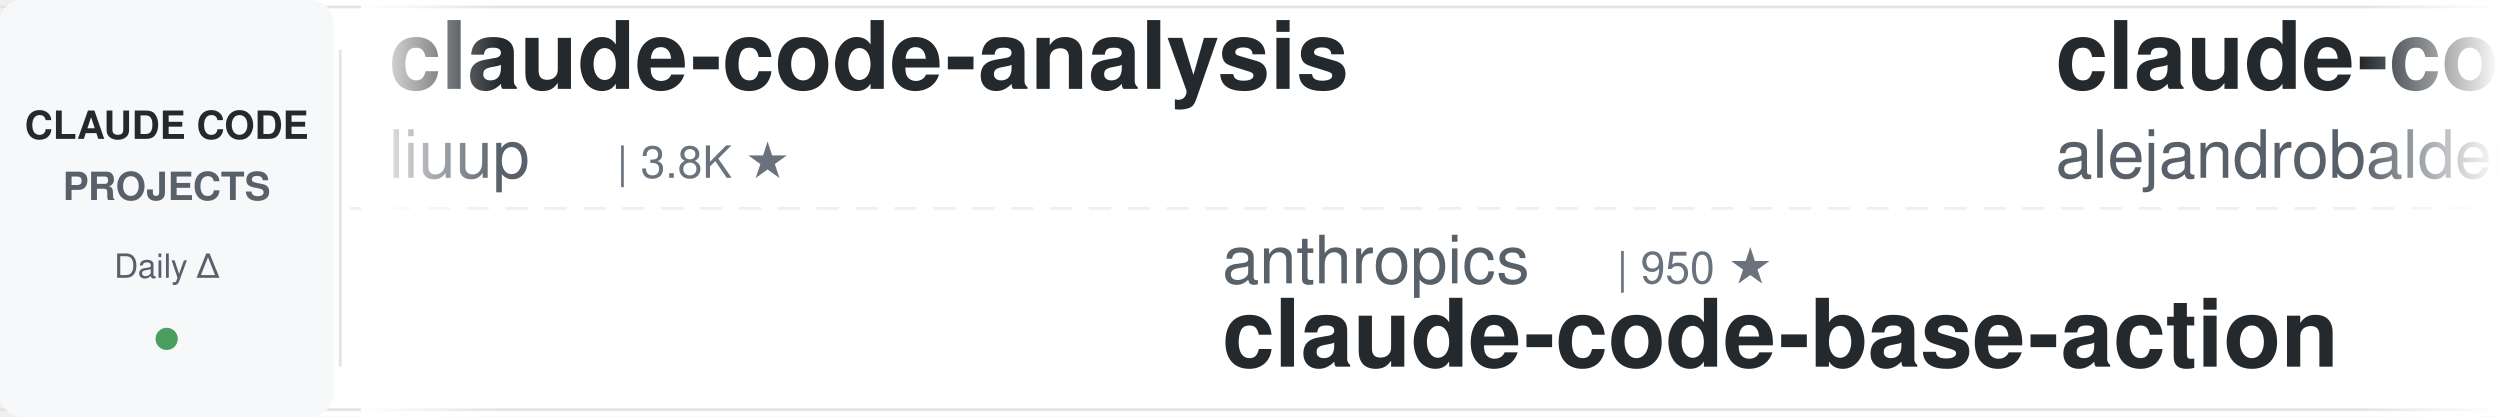
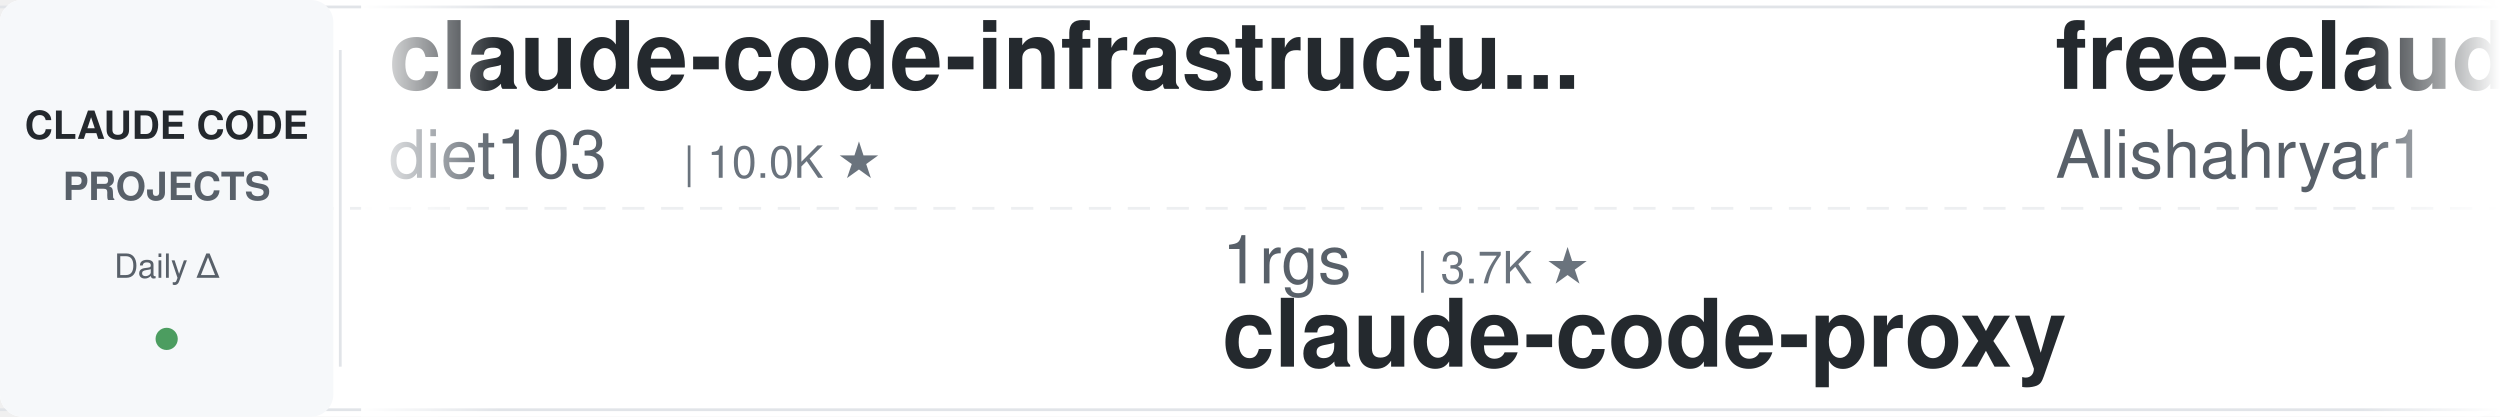
<svg xmlns="http://www.w3.org/2000/svg" width="900" height="150">
  <defs>
    <linearGradient id="leftFade" x1="0%" y1="0%" x2="100%" y2="0%">
      <stop offset="0%" style="stop-color:#ffffff;stop-opacity:1" />
      <stop offset="100%" style="stop-color:#ffffff;stop-opacity:0" />
    </linearGradient>
    <linearGradient id="rightFade" x1="0%" y1="0%" x2="100%" y2="0%">
      <stop offset="0%" style="stop-color:#ffffff;stop-opacity:0" />
      <stop offset="100%" style="stop-color:#ffffff;stop-opacity:1" />
    </linearGradient>
  </defs>
  <rect width="900" height="150" fill="#ffffff" rx="8" />
  <rect x="0" y="2" width="900" height="1" fill="#e1e4e8" />
  <rect x="0" y="147" width="900" height="1" fill="#e1e4e8" />
  <line x1="0" y1="75" x2="900" y2="75" stroke="#e1e4e8" stroke-width="1" stroke-dasharray="8 6" opacity="0.6" />
  <rect x="0" y="0" width="120" height="150" fill="#f6f8fa" rx="8" />
  <text x="60" y="50" font-family="-apple-system, BlinkMacSystemFont, 'Segoe UI', Helvetica, Arial, sans-serif" font-size="14" font-weight="600" fill="#24292e" text-anchor="middle">CLAUDE CODE</text>
  <text x="60" y="72" font-family="-apple-system, BlinkMacSystemFont, 'Segoe UI', Helvetica, Arial, sans-serif" font-size="14" font-weight="600" fill="#586069" text-anchor="middle">PROJECTS</text>
  <text x="60" y="100" font-family="-apple-system, BlinkMacSystemFont, 'Segoe UI', Helvetica, Arial, sans-serif" font-size="12" font-weight="500" fill="#586069" text-anchor="middle">Daily Δ</text>
  <circle cx="60" cy="122" r="4" fill="#22863a" opacity="0.8" />
  <rect x="122" y="18" width="1" height="114" fill="#e1e4e8" />
  <clipPath id="tickerClip">
    <rect x="130" y="0" width="770" height="150" />
  </clipPath>
  <g clip-path="url(#tickerClip)">
    <g id="tickerItems">
      <animateTransform attributeName="transform" attributeType="XML" type="translate" from="0 0" to="-3000 0" dur="54s" repeatCount="indefinite" />
      <g transform="translate(0, 0)">
-         <text x="140" y="32" font-family="-apple-system, BlinkMacSystemFont, 'Segoe UI', Helvetica, Arial, sans-serif" font-size="34" font-weight="600" fill="#24292e">claude-code-analysis</text>
-         <text x="140" y="64" font-family="-apple-system, BlinkMacSystemFont, 'Segoe UI', Helvetica, Arial, sans-serif" font-size="24" font-weight="400" fill="#586069">liuup</text>
-         <text x="222" y="64" font-family="-apple-system, BlinkMacSystemFont, 'Segoe UI', Helvetica, Arial, sans-serif" font-size="16" font-weight="500" fill="#6a737d">| 3.8K ★</text>
+         <text x="140" y="32" font-family="-apple-system, BlinkMacSystemFont, 'Segoe UI', Helvetica, Arial, sans-serif" font-size="34" font-weight="600" fill="#24292e">claude-code-infrastructu...</text>
+         <text x="140" y="64" font-family="-apple-system, BlinkMacSystemFont, 'Segoe UI', Helvetica, Arial, sans-serif" font-size="24" font-weight="400" fill="#586069">diet103</text>
+         <text x="246" y="64" font-family="-apple-system, BlinkMacSystemFont, 'Segoe UI', Helvetica, Arial, sans-serif" font-size="16" font-weight="500" fill="#6a737d">| 10.0K ★</text>
      </g>
      <g transform="translate(300, 0)">
-         <text x="140" y="102" font-family="-apple-system, BlinkMacSystemFont, 'Segoe UI', Helvetica, Arial, sans-serif" font-size="24" font-weight="400" fill="#586069">anthropics</text>
-         <text x="282" y="102" font-family="-apple-system, BlinkMacSystemFont, 'Segoe UI', Helvetica, Arial, sans-serif" font-size="16" font-weight="500" fill="#6a737d">| 950 ★</text>
-         <text x="140" y="132" font-family="-apple-system, BlinkMacSystemFont, 'Segoe UI', Helvetica, Arial, sans-serif" font-size="34" font-weight="600" fill="#24292e">claude-code-base-action</text>
+         <text x="140" y="102" font-family="-apple-system, BlinkMacSystemFont, 'Segoe UI', Helvetica, Arial, sans-serif" font-size="24" font-weight="400" fill="#586069">1rgs</text>
+         <text x="210" y="102" font-family="-apple-system, BlinkMacSystemFont, 'Segoe UI', Helvetica, Arial, sans-serif" font-size="16" font-weight="500" fill="#6a737d">| 3.7K ★</text>
+         <text x="140" y="132" font-family="-apple-system, BlinkMacSystemFont, 'Segoe UI', Helvetica, Arial, sans-serif" font-size="34" font-weight="600" fill="#24292e">claude-code-proxy</text>
      </g>
      <g transform="translate(600, 0)">
-         <text x="140" y="32" font-family="-apple-system, BlinkMacSystemFont, 'Segoe UI', Helvetica, Arial, sans-serif" font-size="34" font-weight="600" fill="#24292e">claude-code-from-source</text>
-         <text x="140" y="64" font-family="-apple-system, BlinkMacSystemFont, 'Segoe UI', Helvetica, Arial, sans-serif" font-size="24" font-weight="400" fill="#586069">alejandrobalderas</text>
-         <text x="366" y="64" font-family="-apple-system, BlinkMacSystemFont, 'Segoe UI', Helvetica, Arial, sans-serif" font-size="16" font-weight="500" fill="#6a737d">| 2.8K ★</text>
+         <text x="140" y="32" font-family="-apple-system, BlinkMacSystemFont, 'Segoe UI', Helvetica, Arial, sans-serif" font-size="34" font-weight="600" fill="#24292e">free-claude-code</text>
+         <text x="140" y="64" font-family="-apple-system, BlinkMacSystemFont, 'Segoe UI', Helvetica, Arial, sans-serif" font-size="24" font-weight="400" fill="#586069">Alishahryar1</text>
+         <text x="306" y="64" font-family="-apple-system, BlinkMacSystemFont, 'Segoe UI', Helvetica, Arial, sans-serif" font-size="16" font-weight="500" fill="#6a737d">| 46.3K ★</text>
      </g>
      <g transform="translate(900, 0)">
-         <text x="140" y="102" font-family="-apple-system, BlinkMacSystemFont, 'Segoe UI', Helvetica, Arial, sans-serif" font-size="24" font-weight="400" fill="#586069">ccplugins</text>
-         <text x="270" y="102" font-family="-apple-system, BlinkMacSystemFont, 'Segoe UI', Helvetica, Arial, sans-serif" font-size="16" font-weight="500" fill="#6a737d">| 921 ★</text>
-         <text x="140" y="132" font-family="-apple-system, BlinkMacSystemFont, 'Segoe UI', Helvetica, Arial, sans-serif" font-size="34" font-weight="600" fill="#24292e">awesome-claude-code-plug...</text>
+         <text x="140" y="102" font-family="-apple-system, BlinkMacSystemFont, 'Segoe UI', Helvetica, Arial, sans-serif" font-size="24" font-weight="400" fill="#586069">Piebald-AI</text>
+         <text x="282" y="102" font-family="-apple-system, BlinkMacSystemFont, 'Segoe UI', Helvetica, Arial, sans-serif" font-size="16" font-weight="500" fill="#6a737d">| 12.4K ★</text>
+         <text x="140" y="132" font-family="-apple-system, BlinkMacSystemFont, 'Segoe UI', Helvetica, Arial, sans-serif" font-size="34" font-weight="600" fill="#24292e">claude-code-system-promp...</text>
      </g>
      <g transform="translate(1200, 0)">
-         <text x="140" y="32" font-family="-apple-system, BlinkMacSystemFont, 'Segoe UI', Helvetica, Arial, sans-serif" font-size="34" font-weight="600" fill="#24292e">system_prompts_leaks</text>
-         <text x="140" y="64" font-family="-apple-system, BlinkMacSystemFont, 'Segoe UI', Helvetica, Arial, sans-serif" font-size="24" font-weight="400" fill="#586069">asgeirtj</text>
-         <text x="258" y="64" font-family="-apple-system, BlinkMacSystemFont, 'Segoe UI', Helvetica, Arial, sans-serif" font-size="16" font-weight="500" fill="#6a737d">| 63.2K ★</text>
+         <text x="140" y="32" font-family="-apple-system, BlinkMacSystemFont, 'Segoe UI', Helvetica, Arial, sans-serif" font-size="34" font-weight="600" fill="#24292e">Claude-Code-Source-Study</text>
+         <text x="140" y="64" font-family="-apple-system, BlinkMacSystemFont, 'Segoe UI', Helvetica, Arial, sans-serif" font-size="24" font-weight="400" fill="#586069">luyao618</text>
+         <text x="258" y="64" font-family="-apple-system, BlinkMacSystemFont, 'Segoe UI', Helvetica, Arial, sans-serif" font-size="16" font-weight="500" fill="#6a737d">| 1.7K ★</text>
      </g>
      <g transform="translate(1500, 0)">
-         <text x="140" y="102" font-family="-apple-system, BlinkMacSystemFont, 'Segoe UI', Helvetica, Arial, sans-serif" font-size="24" font-weight="400" fill="#586069">diet103</text>
-         <text x="246" y="102" font-family="-apple-system, BlinkMacSystemFont, 'Segoe UI', Helvetica, Arial, sans-serif" font-size="16" font-weight="500" fill="#6a737d">| 10.0K ★</text>
-         <text x="140" y="132" font-family="-apple-system, BlinkMacSystemFont, 'Segoe UI', Helvetica, Arial, sans-serif" font-size="34" font-weight="600" fill="#24292e">claude-code-infrastructu...</text>
-       </g>
-       <g transform="translate(1800, 0)">
-         <text x="140" y="32" font-family="-apple-system, BlinkMacSystemFont, 'Segoe UI', Helvetica, Arial, sans-serif" font-size="34" font-weight="600" fill="#24292e">claude-code-from-scratch</text>
-         <text x="140" y="64" font-family="-apple-system, BlinkMacSystemFont, 'Segoe UI', Helvetica, Arial, sans-serif" font-size="24" font-weight="400" fill="#586069">Windy3f3f3f3f</text>
-         <text x="318" y="64" font-family="-apple-system, BlinkMacSystemFont, 'Segoe UI', Helvetica, Arial, sans-serif" font-size="16" font-weight="500" fill="#6a737d">| 2.6K ★</text>
-       </g>
-       <g transform="translate(2100, 0)">
        <text x="140" y="102" font-family="-apple-system, BlinkMacSystemFont, 'Segoe UI', Helvetica, Arial, sans-serif" font-size="24" font-weight="400" fill="#586069">lintsinghua</text>
        <text x="294" y="102" font-family="-apple-system, BlinkMacSystemFont, 'Segoe UI', Helvetica, Arial, sans-serif" font-size="16" font-weight="500" fill="#6a737d">| 4.1K ★</text>
        <text x="140" y="132" font-family="-apple-system, BlinkMacSystemFont, 'Segoe UI', Helvetica, Arial, sans-serif" font-size="34" font-weight="600" fill="#24292e">claude-code-book</text>
      </g>
+       <g transform="translate(1800, 0)">
+         <text x="140" y="32" font-family="-apple-system, BlinkMacSystemFont, 'Segoe UI', Helvetica, Arial, sans-serif" font-size="34" font-weight="600" fill="#24292e">Claude-Code-Game-Studios</text>
+         <text x="140" y="64" font-family="-apple-system, BlinkMacSystemFont, 'Segoe UI', Helvetica, Arial, sans-serif" font-size="24" font-weight="400" fill="#586069">Donchitos</text>
+         <text x="270" y="64" font-family="-apple-system, BlinkMacSystemFont, 'Segoe UI', Helvetica, Arial, sans-serif" font-size="16" font-weight="500" fill="#6a737d">| 24.3K ★</text>
+       </g>
+       <g transform="translate(2100, 0)">
+         <text x="140" y="102" font-family="-apple-system, BlinkMacSystemFont, 'Segoe UI', Helvetica, Arial, sans-serif" font-size="24" font-weight="400" fill="#586069">OneRedOak</text>
+         <text x="270" y="102" font-family="-apple-system, BlinkMacSystemFont, 'Segoe UI', Helvetica, Arial, sans-serif" font-size="16" font-weight="500" fill="#6a737d">| 3.9K ★</text>
+         <text x="140" y="132" font-family="-apple-system, BlinkMacSystemFont, 'Segoe UI', Helvetica, Arial, sans-serif" font-size="34" font-weight="600" fill="#24292e">claude-code-workflows</text>
+       </g>
      <g transform="translate(2400, 0)">
-         <text x="140" y="32" font-family="-apple-system, BlinkMacSystemFont, 'Segoe UI', Helvetica, Arial, sans-serif" font-size="34" font-weight="600" fill="#24292e">claude_code_src</text>
-         <text x="140" y="64" font-family="-apple-system, BlinkMacSystemFont, 'Segoe UI', Helvetica, Arial, sans-serif" font-size="24" font-weight="400" fill="#586069">ponponon</text>
-         <text x="258" y="64" font-family="-apple-system, BlinkMacSystemFont, 'Segoe UI', Helvetica, Arial, sans-serif" font-size="16" font-weight="500" fill="#6a737d">| 2.3K ★</text>
+         <text x="140" y="32" font-family="-apple-system, BlinkMacSystemFont, 'Segoe UI', Helvetica, Arial, sans-serif" font-size="34" font-weight="600" fill="#24292e">oh-my-claudecode</text>
+         <text x="140" y="64" font-family="-apple-system, BlinkMacSystemFont, 'Segoe UI', Helvetica, Arial, sans-serif" font-size="24" font-weight="400" fill="#586069">Yeachan-Heo</text>
+         <text x="294" y="64" font-family="-apple-system, BlinkMacSystemFont, 'Segoe UI', Helvetica, Arial, sans-serif" font-size="16" font-weight="500" fill="#6a737d">| 38.7K ★</text>
      </g>
      <g transform="translate(2700, 0)">
-         <text x="140" y="102" font-family="-apple-system, BlinkMacSystemFont, 'Segoe UI', Helvetica, Arial, sans-serif" font-size="24" font-weight="400" fill="#586069">anthropics</text>
-         <text x="282" y="102" font-family="-apple-system, BlinkMacSystemFont, 'Segoe UI', Helvetica, Arial, sans-serif" font-size="16" font-weight="500" fill="#6a737d">| 6.0K ★</text>
-         <text x="140" y="132" font-family="-apple-system, BlinkMacSystemFont, 'Segoe UI', Helvetica, Arial, sans-serif" font-size="34" font-weight="600" fill="#24292e">claude-code-security-rev...</text>
+         <text x="140" y="102" font-family="-apple-system, BlinkMacSystemFont, 'Segoe UI', Helvetica, Arial, sans-serif" font-size="24" font-weight="400" fill="#586069">AprilNEA</text>
+         <text x="258" y="102" font-family="-apple-system, BlinkMacSystemFont, 'Segoe UI', Helvetica, Arial, sans-serif" font-size="16" font-weight="500" fill="#6a737d">| 390 ★</text>
+         <text x="140" y="132" font-family="-apple-system, BlinkMacSystemFont, 'Segoe UI', Helvetica, Arial, sans-serif" font-size="34" font-weight="600" fill="#24292e">claude-code-source</text>
      </g>
      <g transform="translate(3000, 0)">
-         <text x="140" y="32" font-family="-apple-system, BlinkMacSystemFont, 'Segoe UI', Helvetica, Arial, sans-serif" font-size="34" font-weight="600" fill="#24292e">claude-code-analysis</text>
-         <text x="140" y="64" font-family="-apple-system, BlinkMacSystemFont, 'Segoe UI', Helvetica, Arial, sans-serif" font-size="24" font-weight="400" fill="#586069">liuup</text>
-         <text x="222" y="64" font-family="-apple-system, BlinkMacSystemFont, 'Segoe UI', Helvetica, Arial, sans-serif" font-size="16" font-weight="500" fill="#6a737d">| 3.8K ★</text>
+         <text x="140" y="32" font-family="-apple-system, BlinkMacSystemFont, 'Segoe UI', Helvetica, Arial, sans-serif" font-size="34" font-weight="600" fill="#24292e">claude-code-infrastructu...</text>
+         <text x="140" y="64" font-family="-apple-system, BlinkMacSystemFont, 'Segoe UI', Helvetica, Arial, sans-serif" font-size="24" font-weight="400" fill="#586069">diet103</text>
+         <text x="246" y="64" font-family="-apple-system, BlinkMacSystemFont, 'Segoe UI', Helvetica, Arial, sans-serif" font-size="16" font-weight="500" fill="#6a737d">| 10.0K ★</text>
      </g>
      <g transform="translate(3300, 0)">
-         <text x="140" y="102" font-family="-apple-system, BlinkMacSystemFont, 'Segoe UI', Helvetica, Arial, sans-serif" font-size="24" font-weight="400" fill="#586069">anthropics</text>
-         <text x="282" y="102" font-family="-apple-system, BlinkMacSystemFont, 'Segoe UI', Helvetica, Arial, sans-serif" font-size="16" font-weight="500" fill="#6a737d">| 950 ★</text>
-         <text x="140" y="132" font-family="-apple-system, BlinkMacSystemFont, 'Segoe UI', Helvetica, Arial, sans-serif" font-size="34" font-weight="600" fill="#24292e">claude-code-base-action</text>
+         <text x="140" y="102" font-family="-apple-system, BlinkMacSystemFont, 'Segoe UI', Helvetica, Arial, sans-serif" font-size="24" font-weight="400" fill="#586069">1rgs</text>
+         <text x="210" y="102" font-family="-apple-system, BlinkMacSystemFont, 'Segoe UI', Helvetica, Arial, sans-serif" font-size="16" font-weight="500" fill="#6a737d">| 3.7K ★</text>
+         <text x="140" y="132" font-family="-apple-system, BlinkMacSystemFont, 'Segoe UI', Helvetica, Arial, sans-serif" font-size="34" font-weight="600" fill="#24292e">claude-code-proxy</text>
      </g>
      <g transform="translate(3600, 0)">
-         <text x="140" y="32" font-family="-apple-system, BlinkMacSystemFont, 'Segoe UI', Helvetica, Arial, sans-serif" font-size="34" font-weight="600" fill="#24292e">claude-code-from-source</text>
-         <text x="140" y="64" font-family="-apple-system, BlinkMacSystemFont, 'Segoe UI', Helvetica, Arial, sans-serif" font-size="24" font-weight="400" fill="#586069">alejandrobalderas</text>
-         <text x="366" y="64" font-family="-apple-system, BlinkMacSystemFont, 'Segoe UI', Helvetica, Arial, sans-serif" font-size="16" font-weight="500" fill="#6a737d">| 2.8K ★</text>
+         <text x="140" y="32" font-family="-apple-system, BlinkMacSystemFont, 'Segoe UI', Helvetica, Arial, sans-serif" font-size="34" font-weight="600" fill="#24292e">free-claude-code</text>
+         <text x="140" y="64" font-family="-apple-system, BlinkMacSystemFont, 'Segoe UI', Helvetica, Arial, sans-serif" font-size="24" font-weight="400" fill="#586069">Alishahryar1</text>
+         <text x="306" y="64" font-family="-apple-system, BlinkMacSystemFont, 'Segoe UI', Helvetica, Arial, sans-serif" font-size="16" font-weight="500" fill="#6a737d">| 46.3K ★</text>
      </g>
      <g transform="translate(3900, 0)">
-         <text x="140" y="102" font-family="-apple-system, BlinkMacSystemFont, 'Segoe UI', Helvetica, Arial, sans-serif" font-size="24" font-weight="400" fill="#586069">ccplugins</text>
-         <text x="270" y="102" font-family="-apple-system, BlinkMacSystemFont, 'Segoe UI', Helvetica, Arial, sans-serif" font-size="16" font-weight="500" fill="#6a737d">| 921 ★</text>
-         <text x="140" y="132" font-family="-apple-system, BlinkMacSystemFont, 'Segoe UI', Helvetica, Arial, sans-serif" font-size="34" font-weight="600" fill="#24292e">awesome-claude-code-plug...</text>
+         <text x="140" y="102" font-family="-apple-system, BlinkMacSystemFont, 'Segoe UI', Helvetica, Arial, sans-serif" font-size="24" font-weight="400" fill="#586069">Piebald-AI</text>
+         <text x="282" y="102" font-family="-apple-system, BlinkMacSystemFont, 'Segoe UI', Helvetica, Arial, sans-serif" font-size="16" font-weight="500" fill="#6a737d">| 12.4K ★</text>
+         <text x="140" y="132" font-family="-apple-system, BlinkMacSystemFont, 'Segoe UI', Helvetica, Arial, sans-serif" font-size="34" font-weight="600" fill="#24292e">claude-code-system-promp...</text>
      </g>
    </g>
  </g>
  <rect x="130" y="0" width="50" height="150" fill="url(#leftFade)" />
  <rect x="850" y="0" width="50" height="150" fill="url(#rightFade)" />
</svg>
